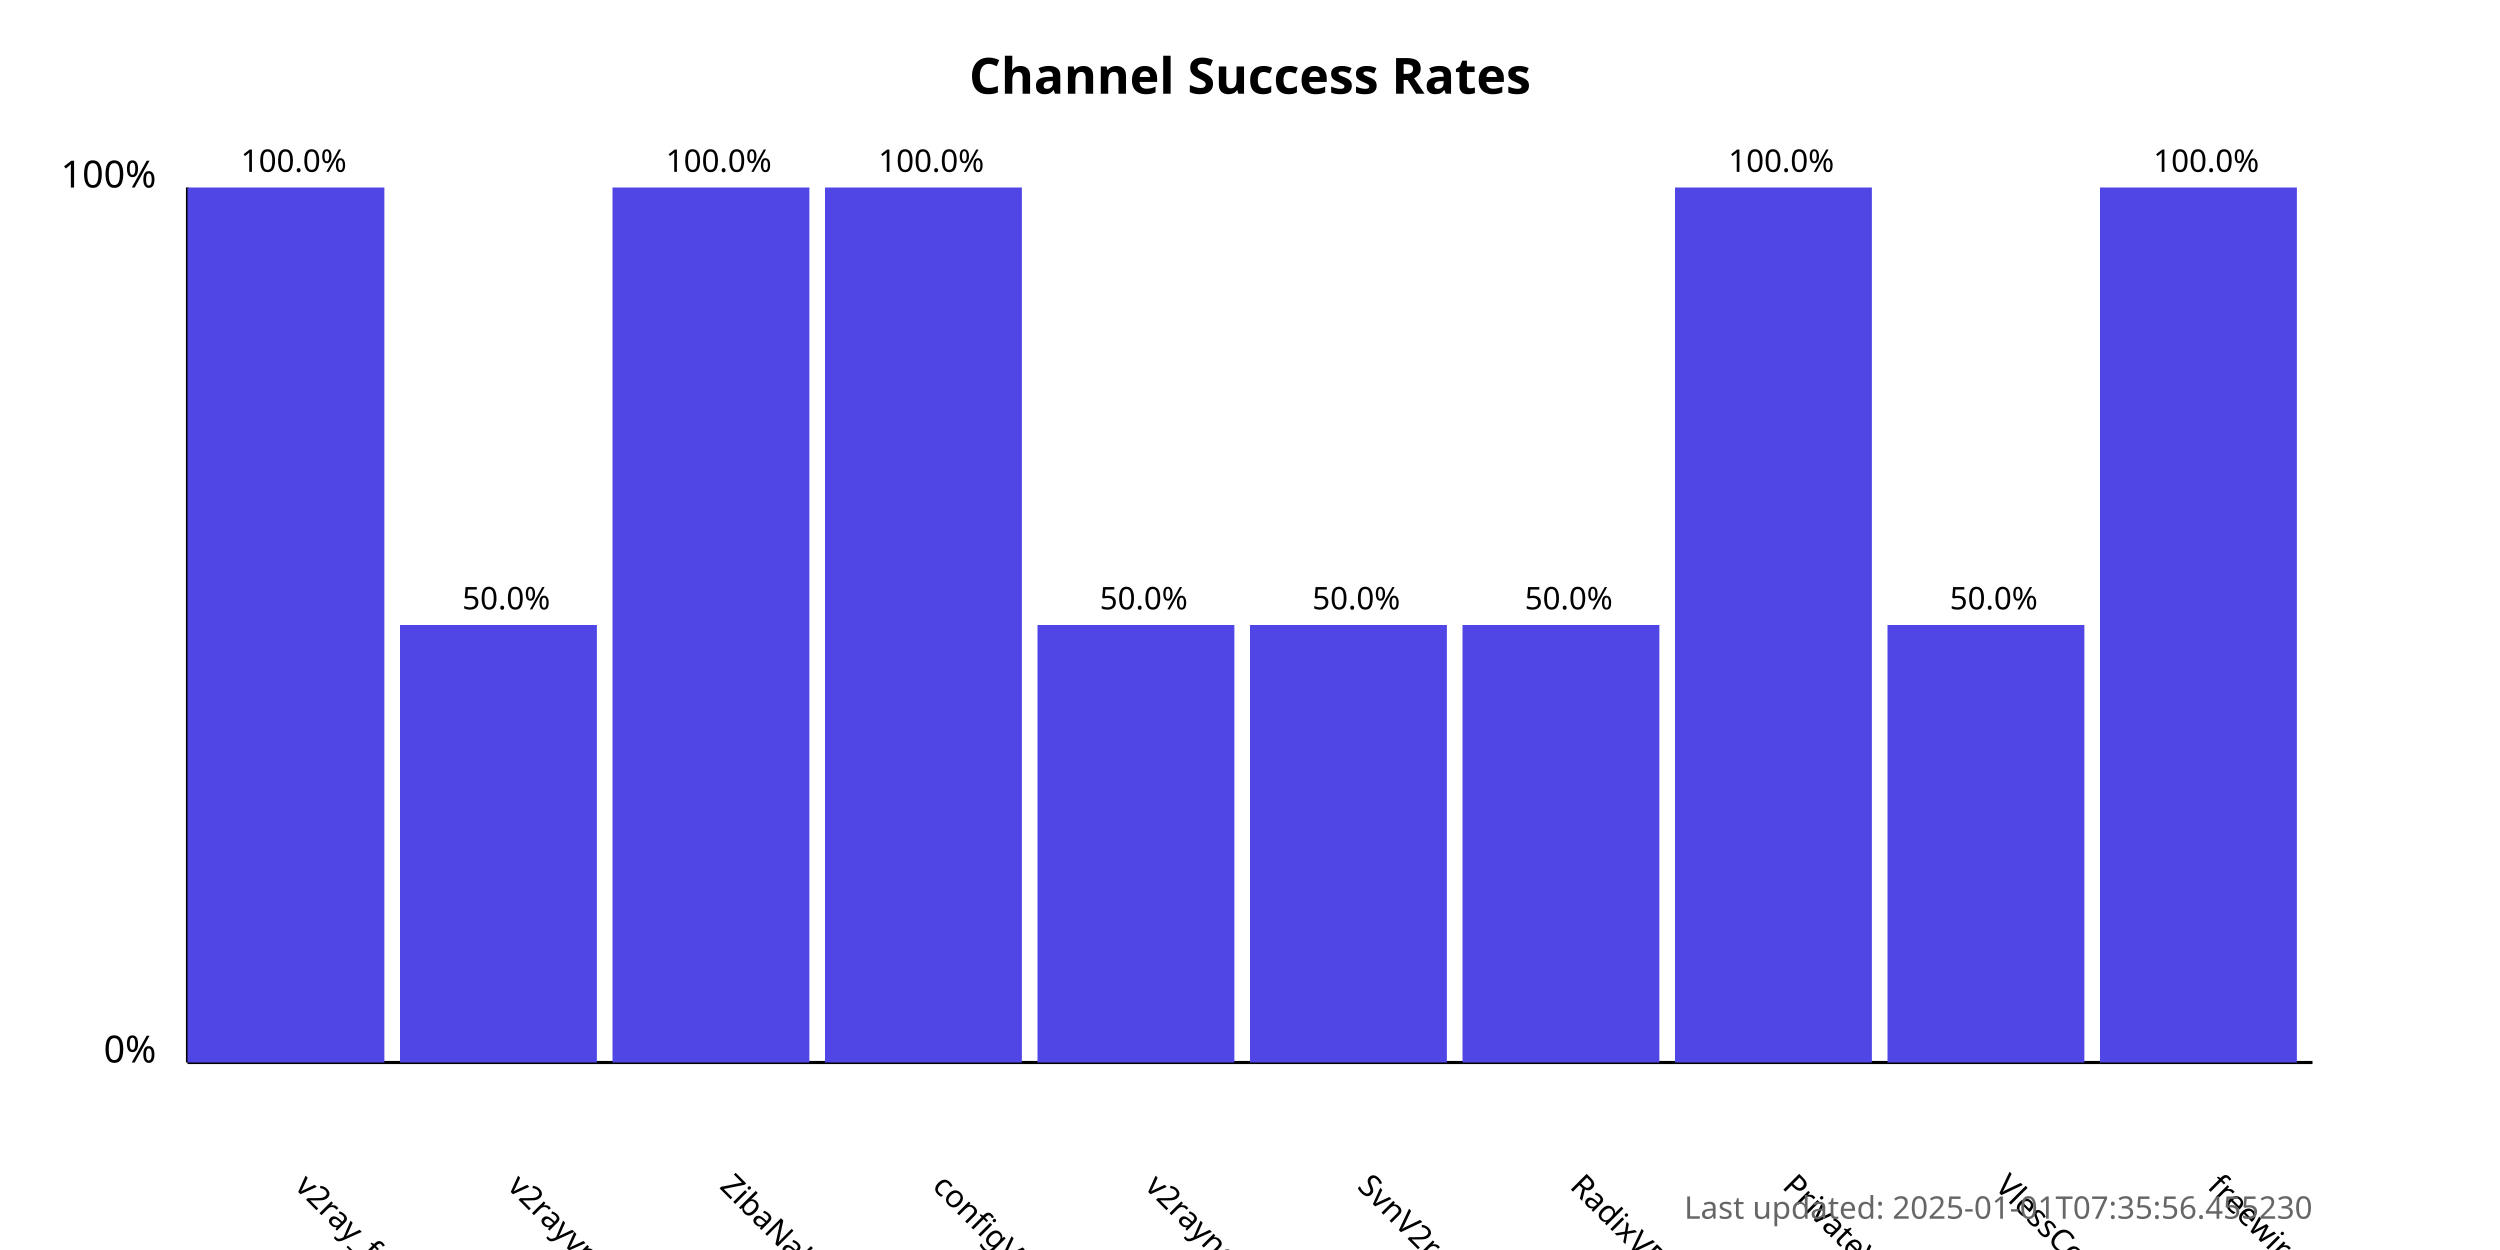
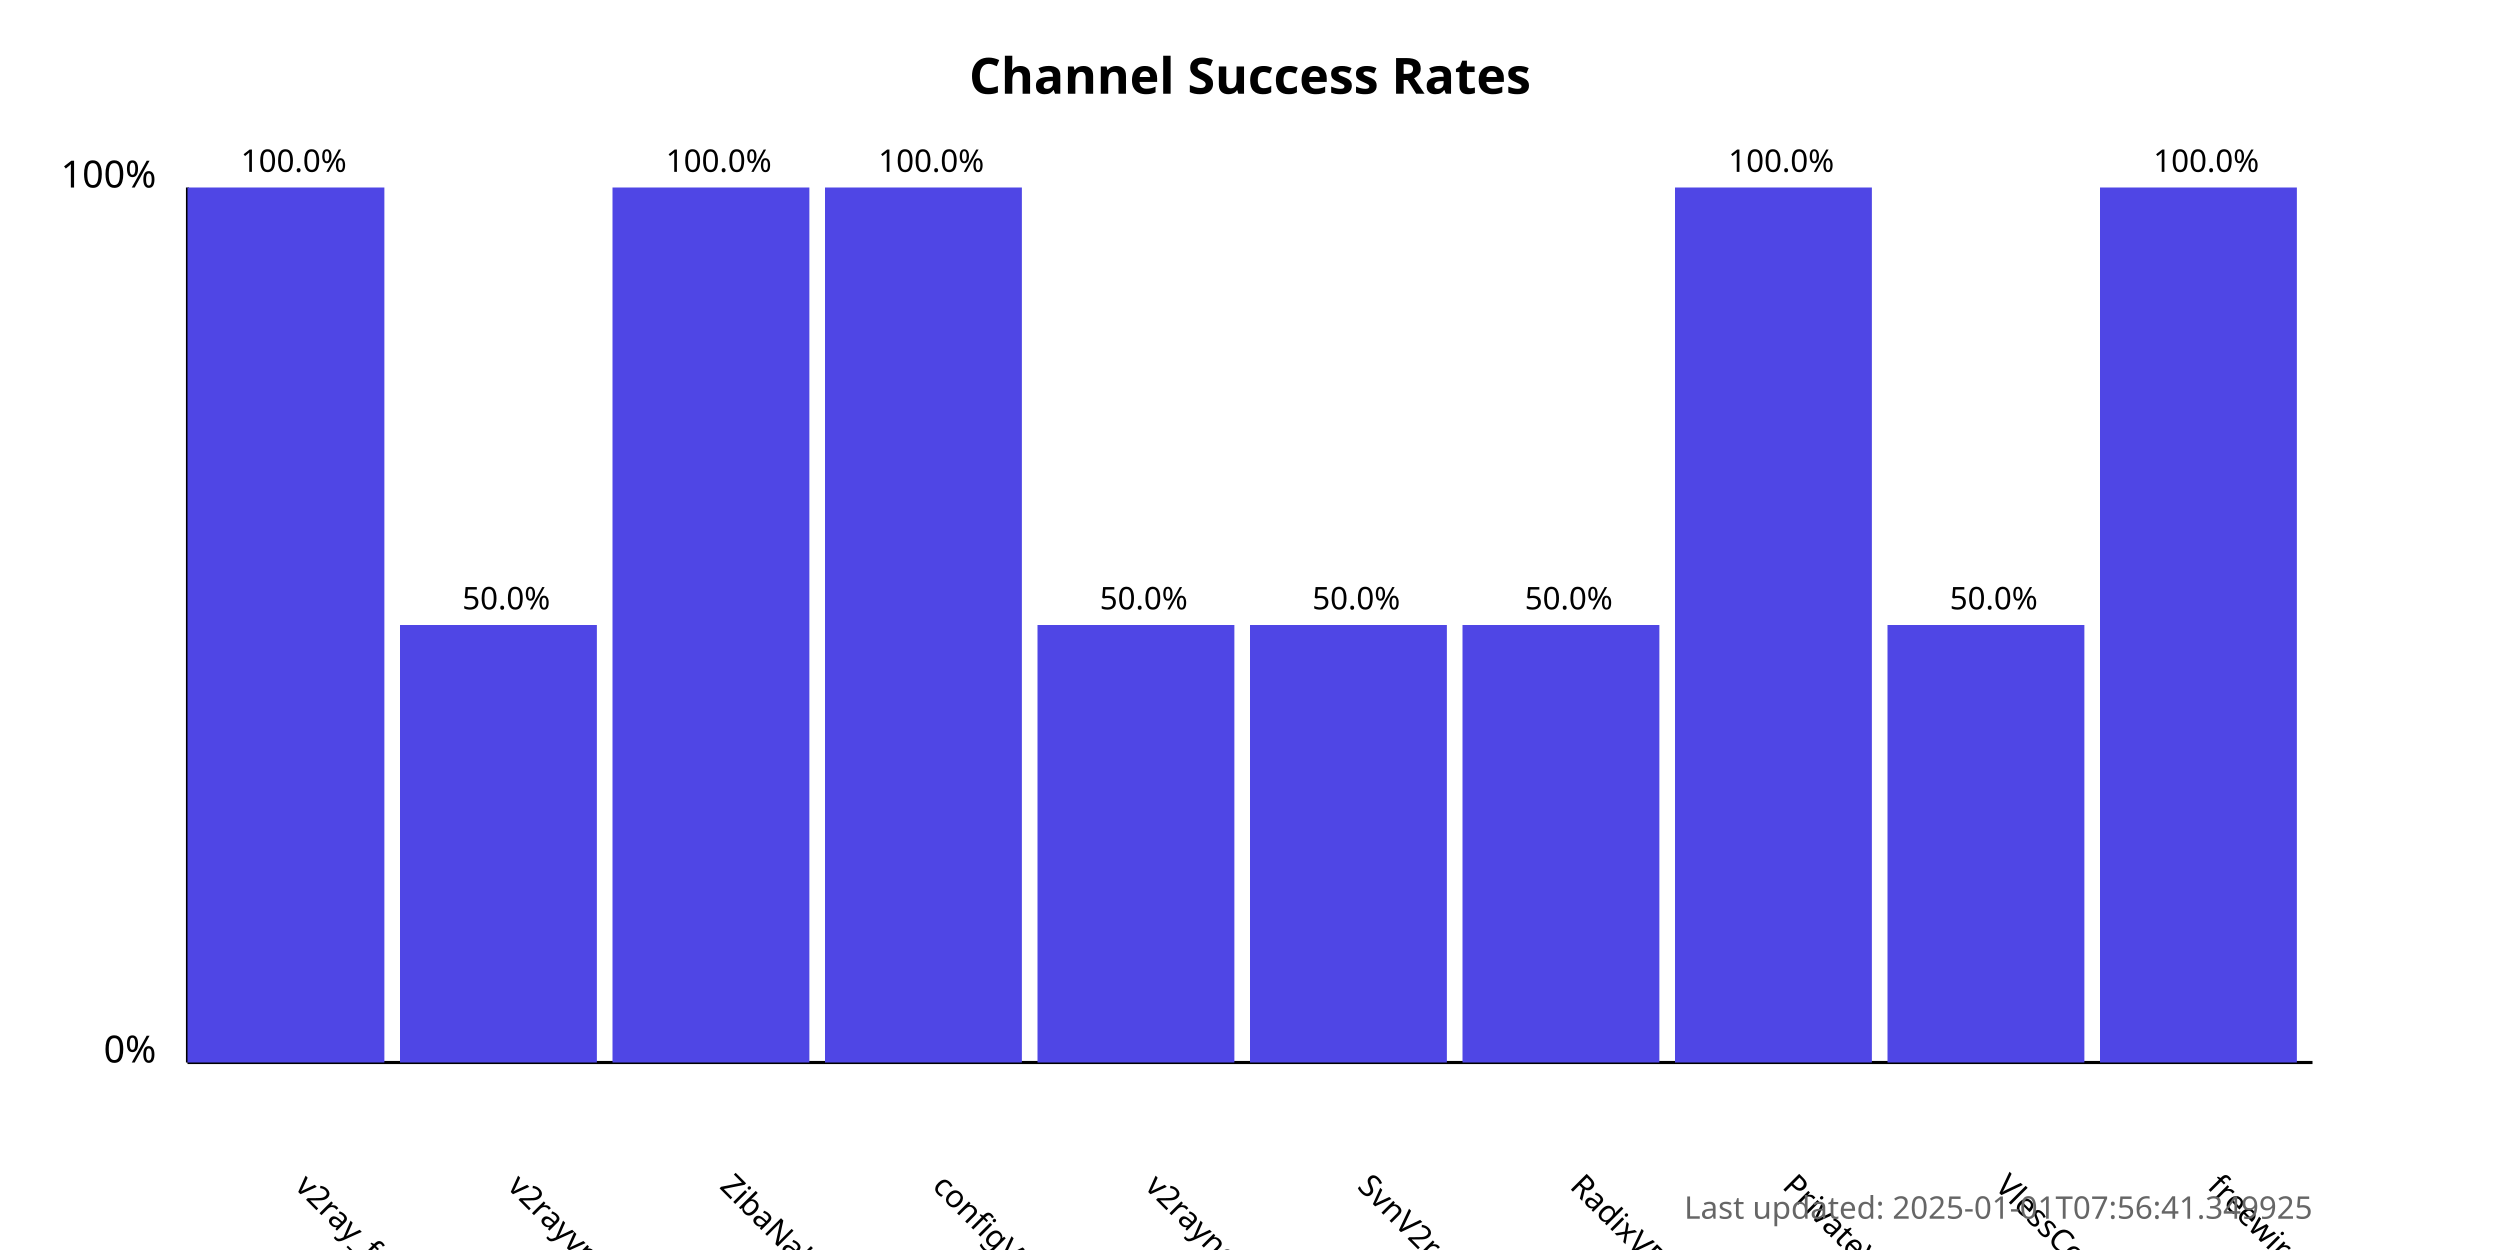
<svg xmlns="http://www.w3.org/2000/svg" width="800" height="400">
  <style>
            .chart-title { font: bold 16px sans-serif; }
            .axis-label { font: 12px sans-serif; }
            .tick-label { font: 10px sans-serif; }
            .bar { fill: #4f46e5; }
            .bar:hover { fill: #6366f1; }
            .timestamp { font: 10px sans-serif; fill: #666; }
        </style>
  <text x="400.0" y="30" text-anchor="middle" class="chart-title">
            Channel Success Rates
        </text>
  <line x1="60" y1="340" x2="60" y2="60" stroke="black" stroke-width="1" />
  <line x1="60" y1="340" x2="740" y2="340" stroke="black" stroke-width="1" />
  <text x="50" y="340" text-anchor="end" class="axis-label">0%</text>
  <text x="50" y="60" text-anchor="end" class="axis-label">100%</text>
  <g>
    <rect x="60" y="60.0" width="63.0" height="280.0" class="bar" />
    <text x="94.0" y="380" transform="rotate(45, 94.0, 380)" text-anchor="start" class="tick-label">
                v2ray_free_conf
            </text>
    <text x="94.0" y="55.0" text-anchor="middle" class="tick-label">
                100.0%
            </text>
  </g>
  <g>
    <rect x="128.0" y="200.0" width="63.0" height="140.0" class="bar" />
    <text x="162.0" y="380" transform="rotate(45, 162.0, 380)" text-anchor="start" class="tick-label">
                v2rayvpno
            </text>
    <text x="162.0" y="195.0" text-anchor="middle" class="tick-label">
                50.0%
            </text>
  </g>
  <g>
    <rect x="196.0" y="60.0" width="63.0" height="280.0" class="bar" />
    <text x="230.0" y="380" transform="rotate(45, 230.0, 380)" text-anchor="start" class="tick-label">
                ZibaNabz
            </text>
    <text x="230.0" y="55.0" text-anchor="middle" class="tick-label">
                100.0%
            </text>
  </g>
  <g>
    <rect x="264.0" y="60.0" width="63.0" height="280.0" class="bar" />
    <text x="298.0" y="380" transform="rotate(45, 298.0, 380)" text-anchor="start" class="tick-label">
                configV2rayForFree
            </text>
    <text x="298.0" y="55.0" text-anchor="middle" class="tick-label">
                100.0%
            </text>
  </g>
  <g>
    <rect x="332.0" y="200.0" width="63.0" height="140.0" class="bar" />
    <text x="366.0" y="380" transform="rotate(45, 366.0, 380)" text-anchor="start" class="tick-label">
                v2rayngvpn
            </text>
    <text x="366.0" y="195.0" text-anchor="middle" class="tick-label">
                50.0%
            </text>
  </g>
  <g>
    <rect x="400.0" y="200.0" width="63.0" height="140.0" class="bar" />
    <text x="434.0" y="380" transform="rotate(45, 434.0, 380)" text-anchor="start" class="tick-label">
                SvnV2ray
            </text>
    <text x="434.0" y="195.0" text-anchor="middle" class="tick-label">
                50.0%
            </text>
  </g>
  <g>
    <rect x="468.0" y="200.0" width="63.0" height="140.0" class="bar" />
    <text x="502.0" y="380" transform="rotate(45, 502.0, 380)" text-anchor="start" class="tick-label">
                RadixVPN
            </text>
    <text x="502.0" y="195.0" text-anchor="middle" class="tick-label">
                50.0%
            </text>
  </g>
  <g>
    <rect x="536.0" y="60.0" width="63.0" height="280.0" class="bar" />
    <text x="570.0" y="380" transform="rotate(45, 570.0, 380)" text-anchor="start" class="tick-label">
                PrivateVPNs
            </text>
    <text x="570.0" y="55.0" text-anchor="middle" class="tick-label">
                100.0%
            </text>
  </g>
  <g>
    <rect x="604.0" y="200.0" width="63.0" height="140.0" class="bar" />
    <text x="638.0" y="380" transform="rotate(45, 638.0, 380)" text-anchor="start" class="tick-label">
                VlessConfig
            </text>
    <text x="638.0" y="195.0" text-anchor="middle" class="tick-label">
                50.0%
            </text>
  </g>
  <g>
    <rect x="672.0" y="60.0" width="63.0" height="280.0" class="bar" />
    <text x="706.0" y="380" transform="rotate(45, 706.0, 380)" text-anchor="start" class="tick-label">
                freewireguard
            </text>
    <text x="706.0" y="55.0" text-anchor="middle" class="tick-label">
                100.0%
            </text>
  </g>
  <text x="740" y="390" text-anchor="end" class="timestamp">
-             Last updated: 2025-01-01T07:35:56.455230
+             Last updated: 2025-01-01T07:56:41.349925
        </text>
</svg>
